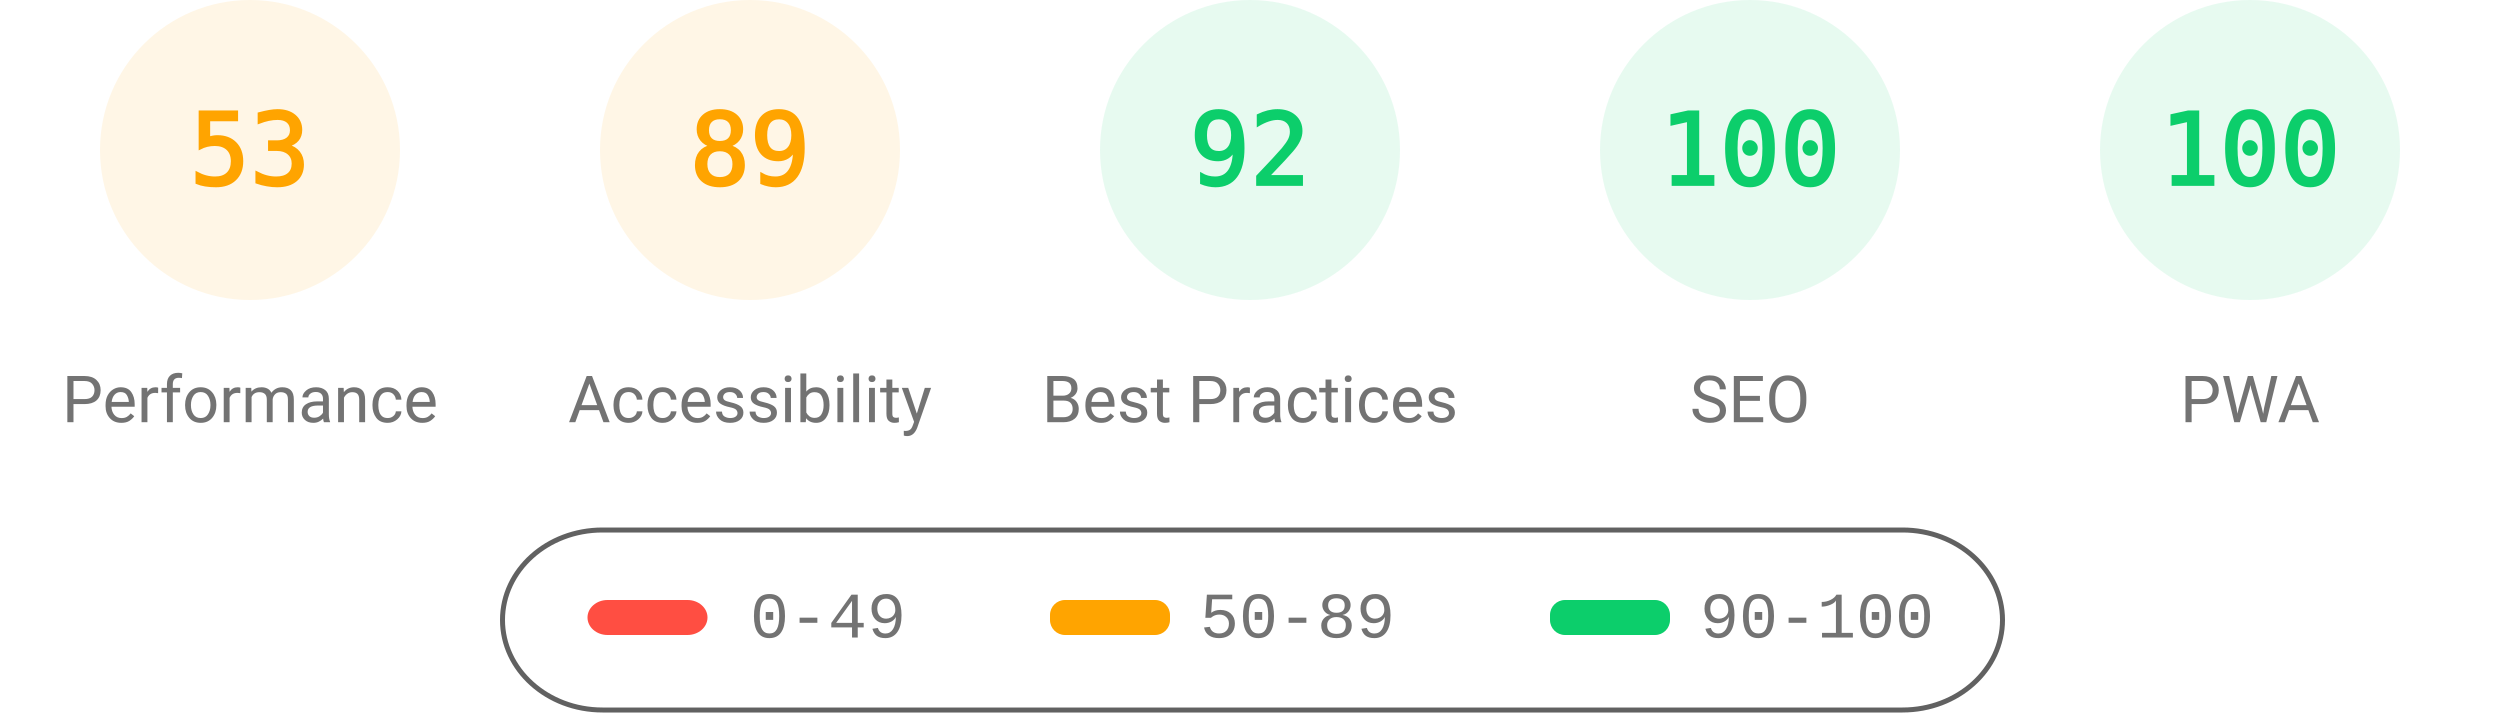
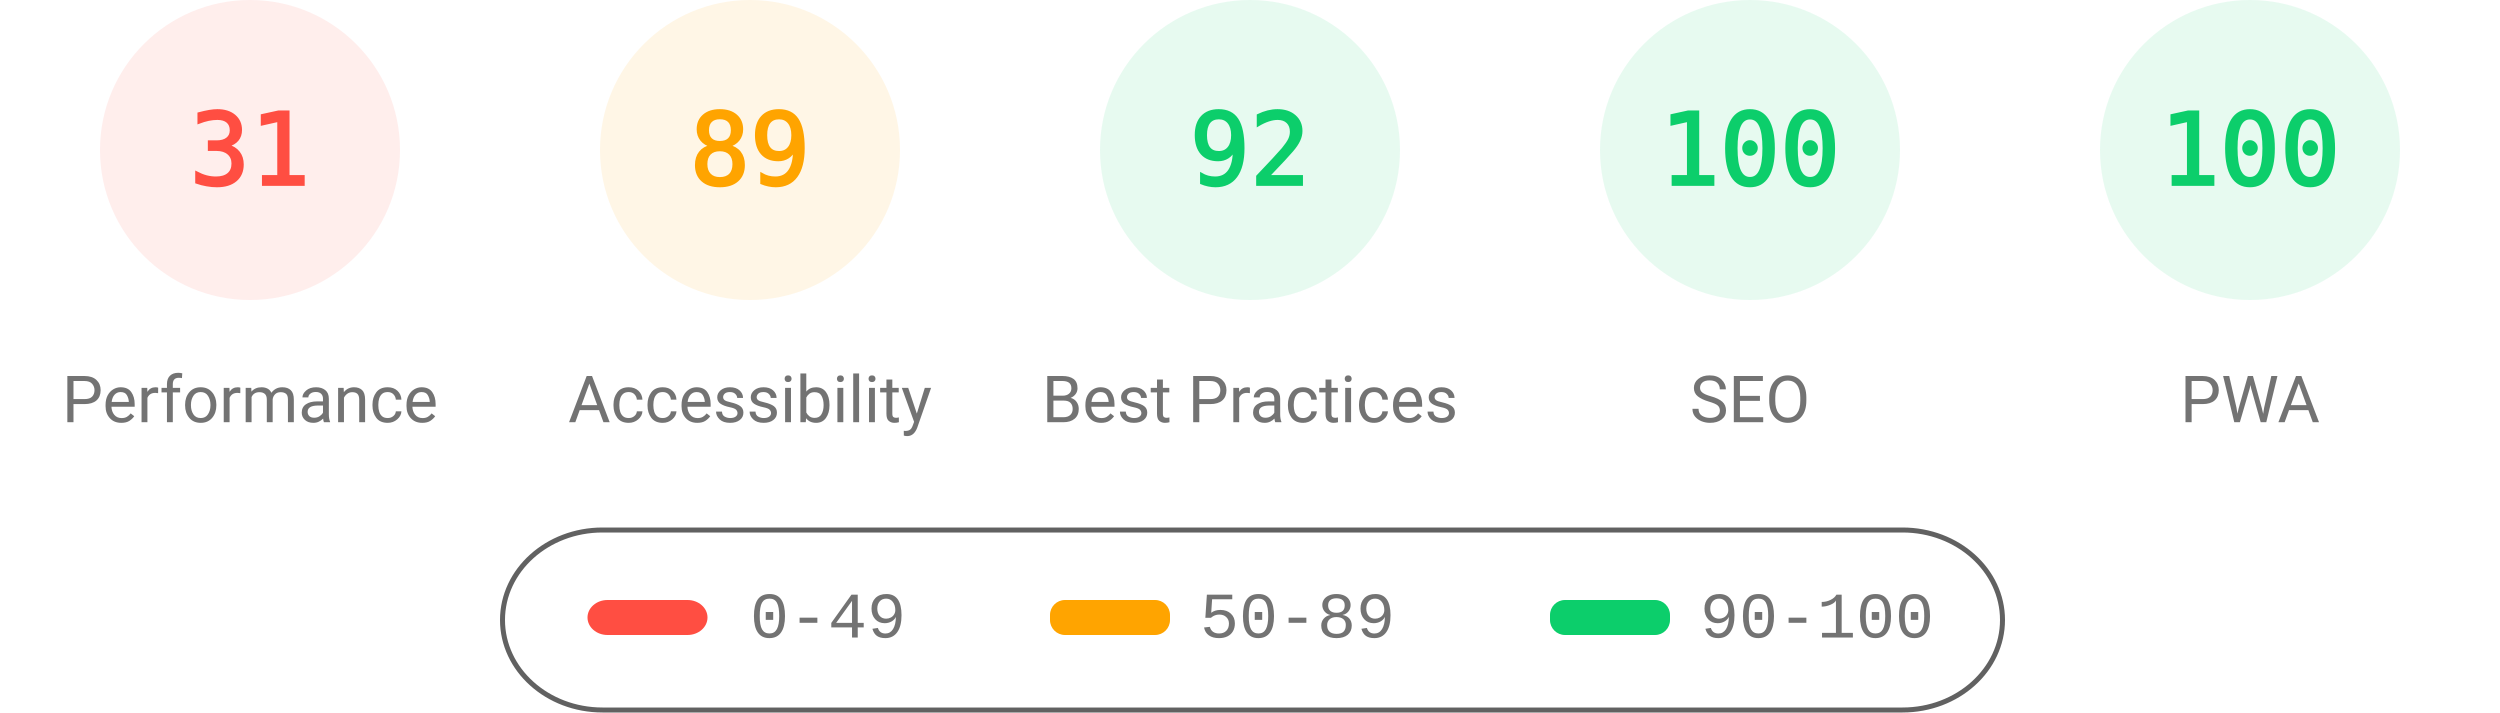
<svg xmlns="http://www.w3.org/2000/svg" fill="none" width="1000" height="285">
  <style>.gauge-base{opacity:.1}.gauge-arc{fill:none;animation-delay:250ms;stroke-linecap:round;transform:rotate(-90deg);transform-origin:100px 60px;animation:load-gauge 1s ease forwards}.guage-text{font-size:40px;font-family:monospace;text-align:center}.guage-red{color:#ff4e42;fill:#ff4e42;stroke:#ff4e42}.guage-orange{color:#ffa400;fill:#ffa400;stroke:#ffa400}.guage-green{color:#0cce6b;fill:#0cce6b;stroke:#0cce6b}.guage-undefined{color:#5c5c5c;fill:#5c5c5c;stroke:#5c5c5c}.guage-title{color:#737373;fill:#737373;stroke:none;font-size:26px;line-height:26px;font-family:Roboto,Halvetica,Arial,sans-serif}@keyframes load-gauge{from{stroke-dasharray:0 352.858}}</style>
-   <svg class="guage-div guage-perf guage-orange" viewBox="0 0 200 200" width="200" height="200">
+   <svg class="guage-div guage-perf guage-red" viewBox="0 0 200 200" width="200" height="200">
    <circle class="gauge-base" r="56" cx="100" cy="60" stroke-width="8" />
-     <circle class="gauge-arc guage-arc-1" r="56" cx="100" cy="60" stroke-width="8" style="stroke-dasharray:186.485,351.858" />
-     <text class="guage-text" x="100" y="60" alignment-baseline="central" dominant-baseline="central" text-anchor="middle">53</text>
+     <circle class="gauge-arc guage-arc-1" r="56" cx="100" cy="60" stroke-width="8" style="stroke-dasharray:109.076,351.858" />
+     <text class="guage-text" x="100" y="60" alignment-baseline="central" dominant-baseline="central" text-anchor="middle">31</text>
    <text class="guage-title" x="100" y="160" alignment-baseline="central" dominant-baseline="central" text-anchor="middle">Performance</text>
  </svg>
  <svg class="guage-div guage-acc guage-orange" viewBox="0 0 200 200" width="200" height="200" x="200">
    <circle class="gauge-base" r="56" cx="100" cy="60" stroke-width="8" />
    <circle class="gauge-arc guage-arc-2" r="56" cx="100" cy="60" stroke-width="8" style="stroke-dasharray:313.154,351.858" />
    <text class="guage-text" x="100" y="60" alignment-baseline="central" dominant-baseline="central" text-anchor="middle">89</text>
    <text class="guage-title" x="100" y="160" alignment-baseline="central" dominant-baseline="central" text-anchor="middle">Accessibility</text>
  </svg>
  <svg class="guage-div guage-best guage-green" viewBox="0 0 200 200" width="200" height="200" x="400">
    <circle class="gauge-base" r="56" cx="100" cy="60" stroke-width="8" />
    <circle class="gauge-arc guage-arc-3" r="56" cx="100" cy="60" stroke-width="8" style="stroke-dasharray:323.709,351.858" />
    <text class="guage-text" x="100" y="60" alignment-baseline="central" dominant-baseline="central" text-anchor="middle">92</text>
    <text class="guage-title" x="100" y="160" alignment-baseline="central" dominant-baseline="central" text-anchor="middle">Best Practices</text>
  </svg>
  <svg class="guage-div guage-seo guage-green" viewBox="0 0 200 200" width="200" height="200" x="600">
    <circle class="gauge-base" r="56" cx="100" cy="60" stroke-width="8" />
    <circle class="gauge-arc guage-arc-4" r="56" cx="100" cy="60" stroke-width="8" style="stroke-dasharray:351.858,351.858" />
    <text class="guage-text" x="100" y="60" alignment-baseline="central" dominant-baseline="central" text-anchor="middle">100</text>
    <text class="guage-title" x="100" y="160" alignment-baseline="central" dominant-baseline="central" text-anchor="middle">SEO</text>
  </svg>
  <svg class="guage-div guage-pwa guage-green" viewBox="0 0 200 200" width="200" height="200" x="800">
    <circle class="gauge-base" r="56" cx="100" cy="60" stroke-width="8" />
    <circle class="gauge-arc guage-arc-4" r="56" cx="100" cy="60" stroke-width="8" style="stroke-dasharray:351.858,351.858" />
    <text class="guage-text" x="100" y="60" alignment-baseline="central" dominant-baseline="central" text-anchor="middle">100</text>
    <text class="guage-title" x="100" y="160" alignment-baseline="central" dominant-baseline="central" text-anchor="middle">PWA</text>
  </svg>
  <svg width="604" height="76" x="200" y="210">
    <path fill="none" id="canvas_background" d="M-1-1h604v80H-1z" />
    <rect fill-opacity="0" stroke="#616161" stroke-width="2" rx="40" id="svg_2" height="72" width="600" y="2" x="1" fill="#000" />
    <rect stroke="#000" rx="8" id="svg_3" height="14" width="48" y="30" x="35" stroke-opacity="null" stroke-width="0" fill="#ff4e42" />
    <rect stroke="#000" rx="6" id="svg_4" height="14" width="48" y="30" x="220" stroke-opacity="null" stroke-width="0" fill="#ffa400" />
    <rect stroke="#000" rx="6" id="svg_5" height="14" width="48" y="30" x="420" stroke-opacity="null" stroke-width="0" fill="#0cce6b" />
    <text xml:space="preserve" text-anchor="start" font-family="'Courier New', Courier, monospace" font-size="26" id="svg_6" y="45" x="100" stroke-opacity="null" stroke-width="0" stroke="#000" fill="#737373">0-49</text>
    <text xml:space="preserve" text-anchor="start" font-family="'Courier New', Courier, monospace" font-size="26" id="svg_7" y="45" x="280" stroke-opacity="null" stroke-width="0" stroke="#000" fill="#737373">50-89</text>
    <text xml:space="preserve" text-anchor="start" font-family="'Courier New', Courier, monospace" font-size="26" id="svg_8" y="45" x="480" stroke-opacity="null" stroke-width="0" stroke="#000" fill="#737373">90-100</text>
  </svg>
</svg>
